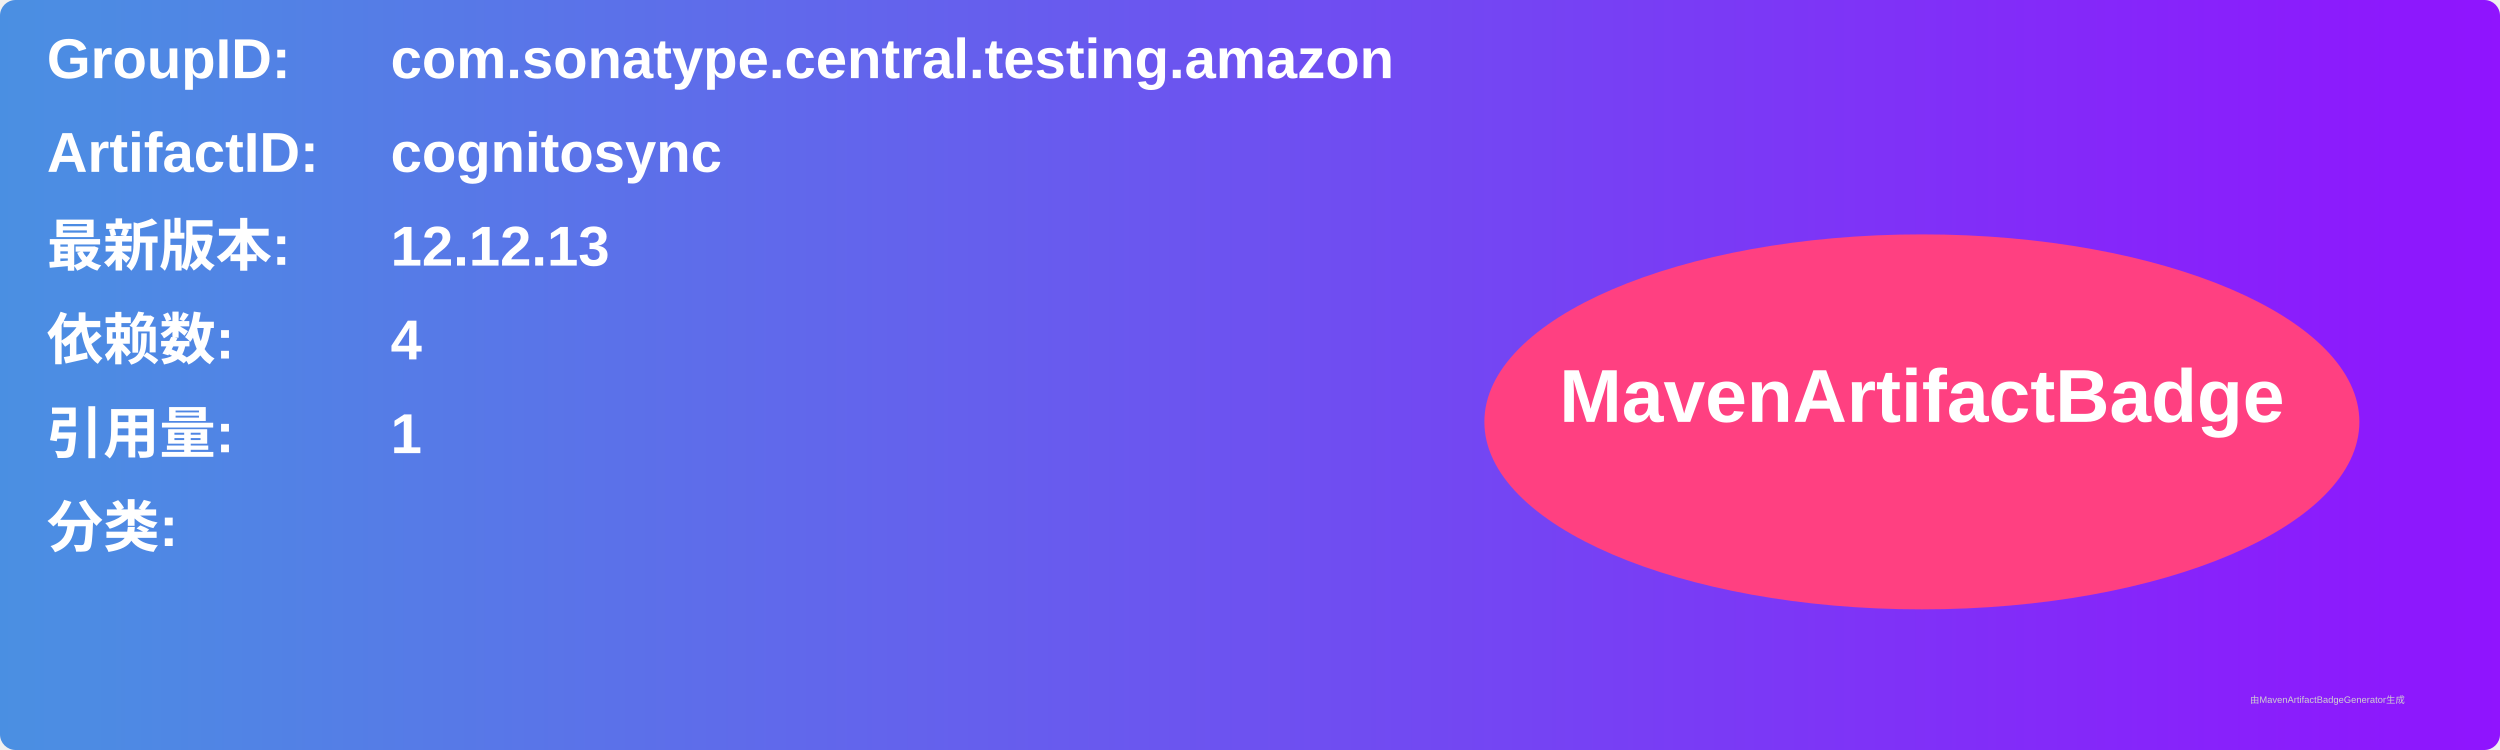
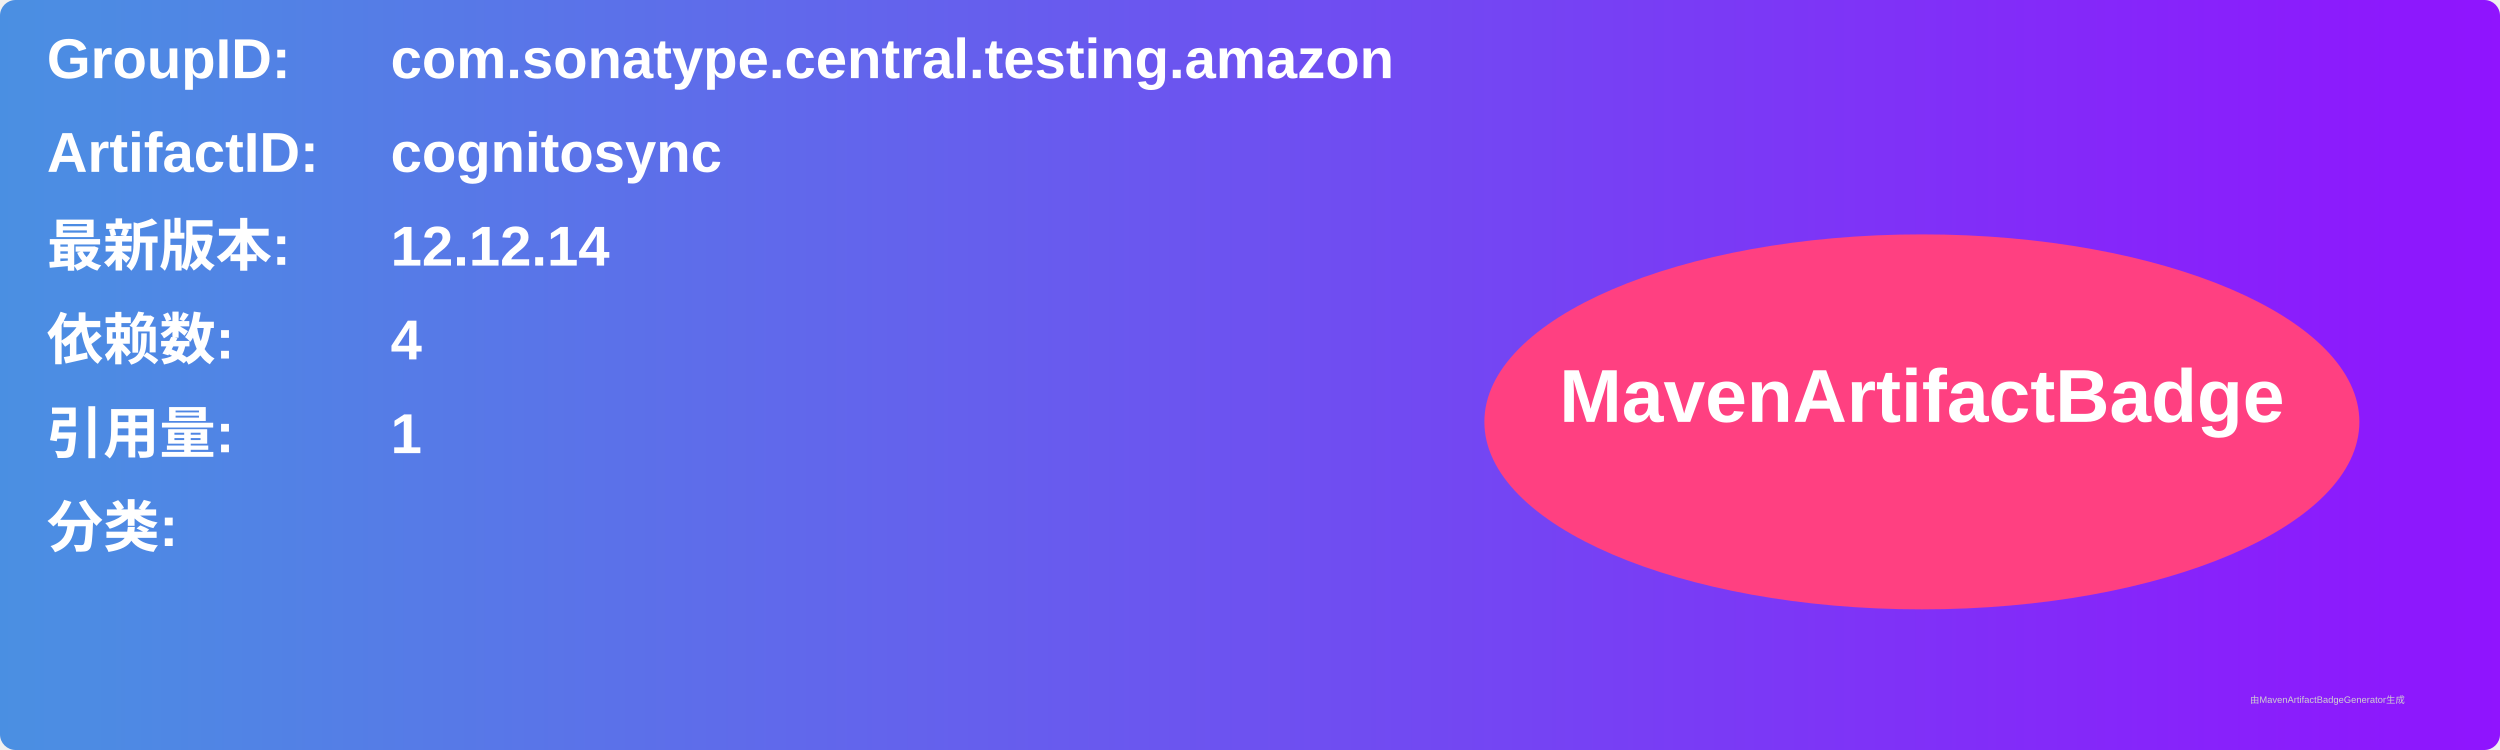
<svg xmlns="http://www.w3.org/2000/svg" width="800" height="240" viewBox="0 0 800 240">
  <linearGradient id="grad" x1="0%" y1="0%" x2="100%" y2="0%">
    <stop offset="0%" stop-color="#4a90e2" />
    <stop offset="100%" stop-color="#9013fe" />
  </linearGradient>
  <rect width="100%" height="100%" rx="5" ry="5" fill="url(#grad)" />
  <g transform="translate(15, 15)">
    <text x="0" y="10" font-family="Arial" font-size="18" fill="white" font-weight="bold" width="260">GroupID:</text>
    <text x="110" y="10" font-family="Arial" font-size="18" fill="white" font-weight="bold" width="460">com.sonatype.central.testing.amazon</text>
    <text x="0" y="40" font-family="Arial" font-size="18" fill="white" font-weight="bold" width="260">ArtifactID:</text>
    <text x="110" y="40" font-family="Arial" font-size="18" fill="white" font-weight="bold" width="460">cognitosync</text>
    <text x="0" y="70" font-family="Arial" font-size="18" fill="white" font-weight="bold">最新版本:</text>
    <text x="110" y="70" font-family="Arial" font-size="18" fill="white" font-weight="bold">
-       <tspan font-weight="bold">12.12.13</tspan>
+       <tspan font-weight="bold">12.12.14</tspan>
    </text>
    <text x="0" y="100" font-family="Arial" font-size="18" fill="white" font-weight="bold">依赖数: </text>
    <text x="110" y="100" font-family="Arial" font-size="18" fill="white">
      <tspan font-weight="bold">4</tspan>
    </text>
    <text x="0" y="130" font-family="Arial" font-size="18" fill="white" font-weight="bold">引用量: </text>
    <text x="110" y="130" font-family="Arial" font-size="18" fill="white">
      <tspan font-weight="bold">1</tspan>
    </text>
    <text x="0" y="160" font-family="Arial" font-size="18" fill="white" font-weight="bold">分类:</text>
    <text x="10" y="190" font-family="Arial" font-size="10" fill="white">
      <tspan font-weight="bold" />
    </text>
    <ellipse cx="600" cy="120" rx="140" ry="60" fill="#ff4081" />
    <text x="600" y="120" text-anchor="middle" font-family="Arial" font-size="24" fill="white" font-weight="bold">MavenArtifactBadge</text>
  </g>
  <text x="720" y="225" font-family="Arial" font-size="3" fill="#d0d0d0">由MavenArtifactBadgeGenerator生成</text>
</svg>
